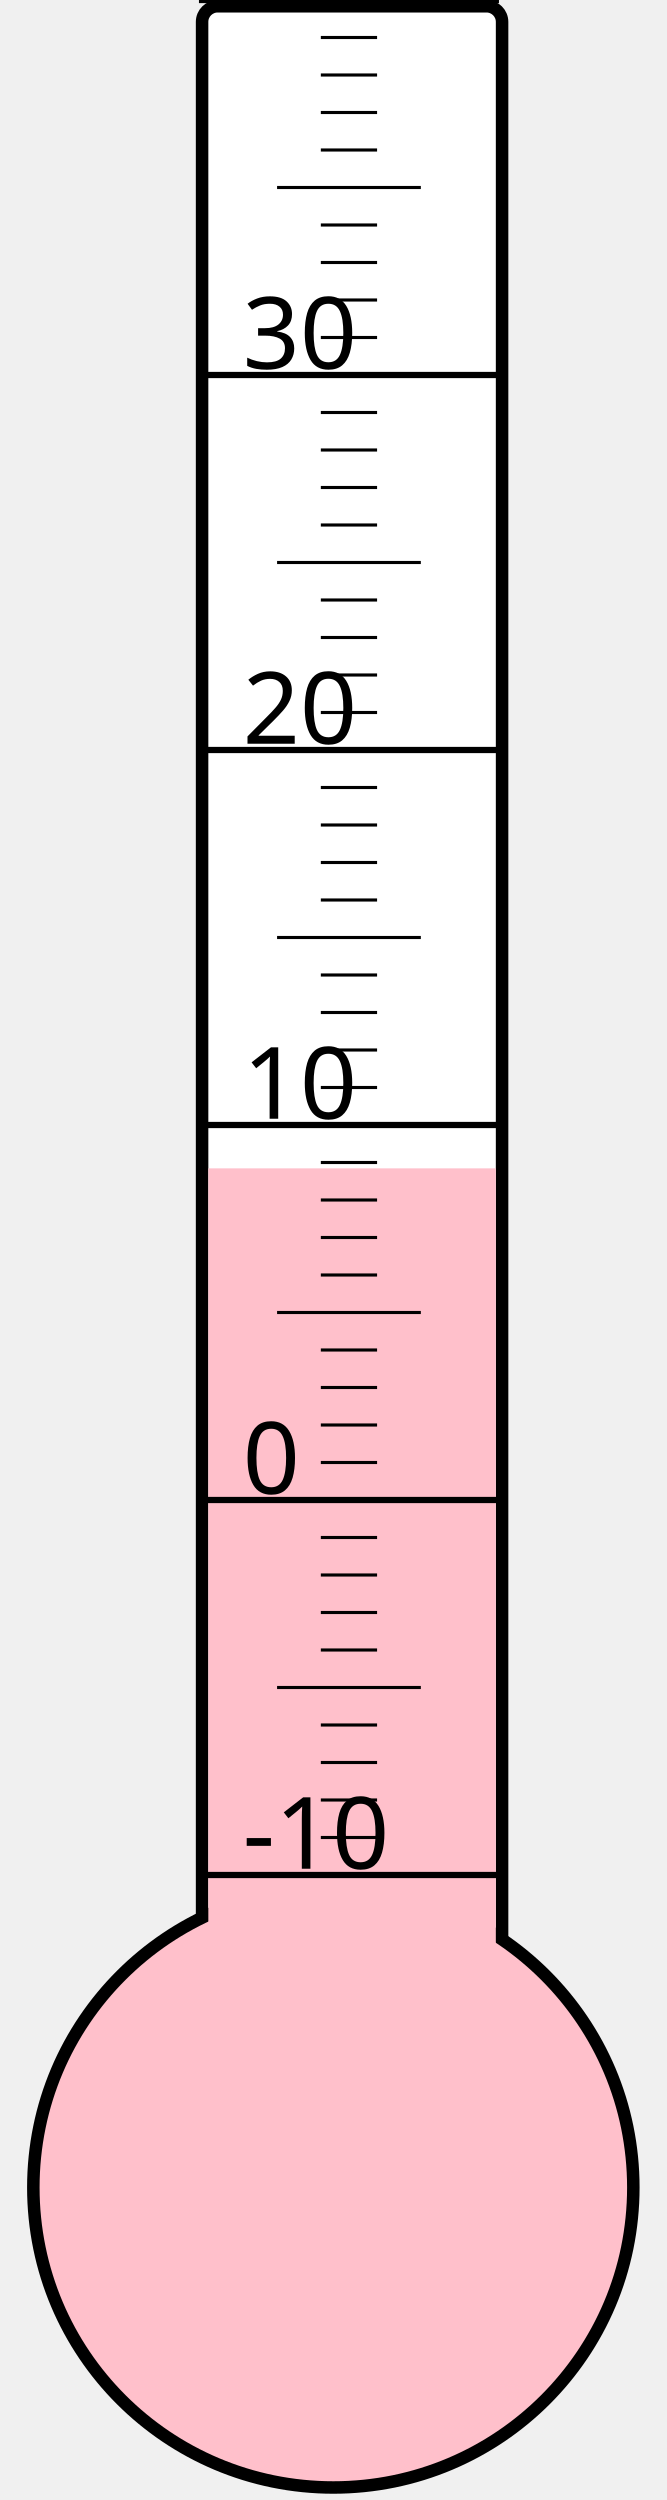
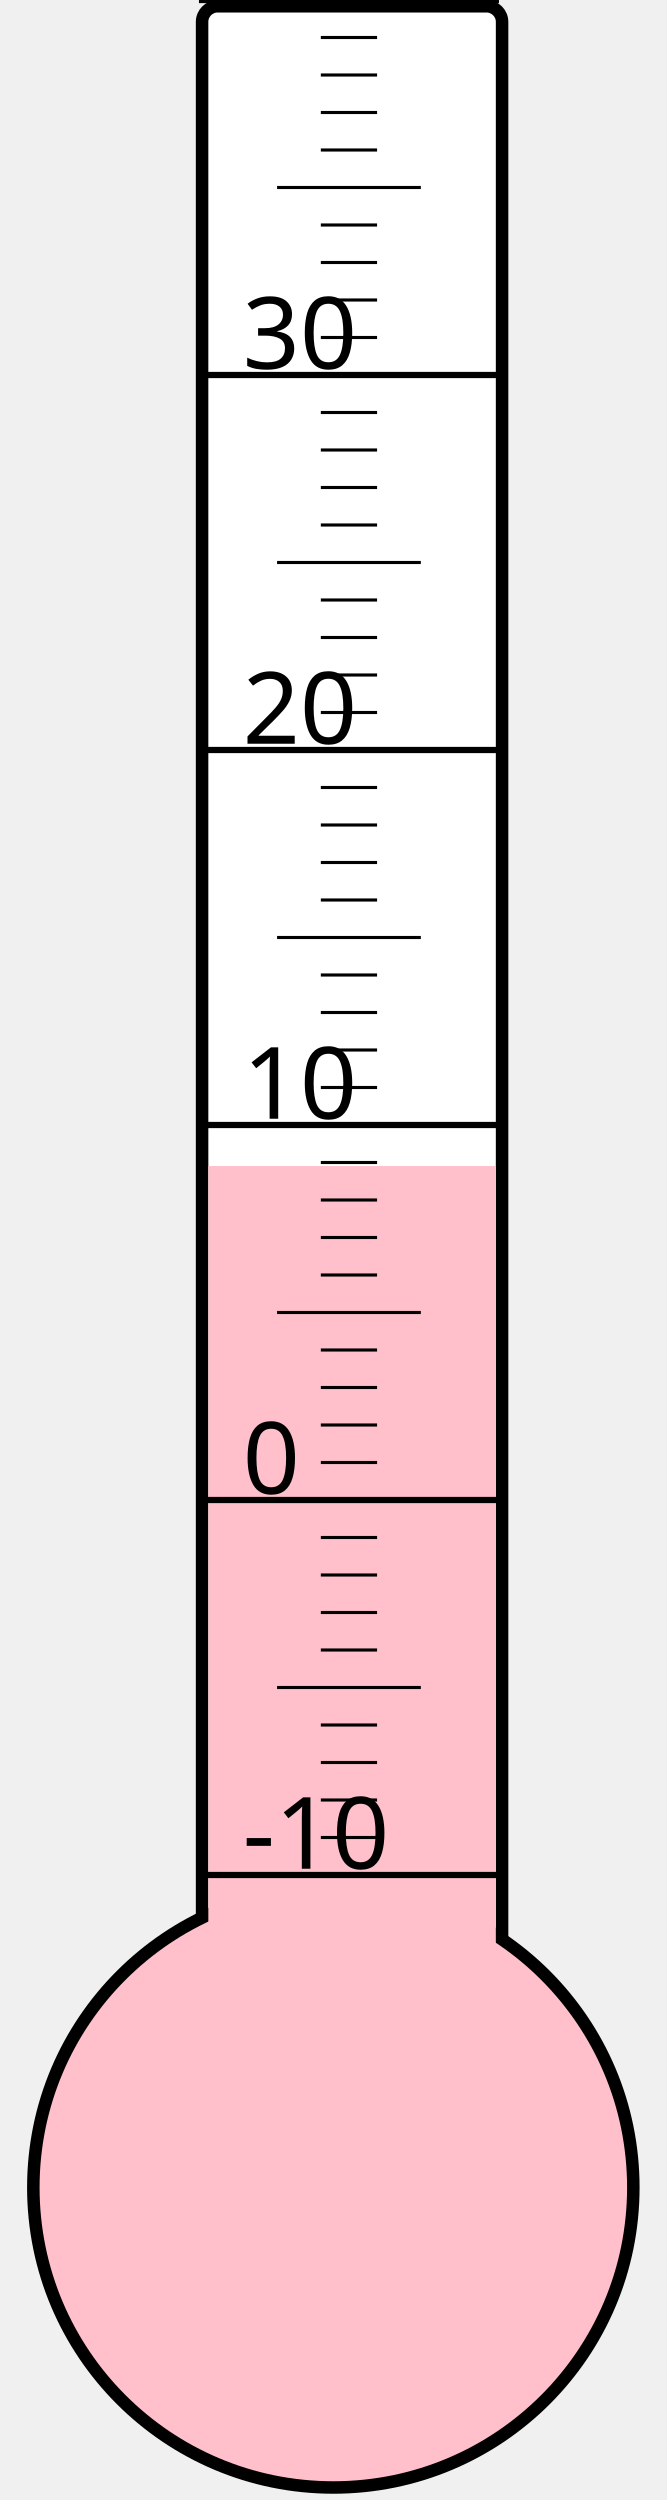
<svg xmlns="http://www.w3.org/2000/svg" width="40px" height="150px" viewBox="0 0 200 800">
  <rect width="200" height="800" x="0" y="0" style="fill: #ffffeb; fill-opacity: 0;" />
  <rect width="96" height="680" x="58" y="2" rx="5" ry="5" style="fill: white; fill-opacity: 1; stroke: black; stroke-width: 4;" />
  <circle cx="100" cy="700" r="96" style="fill: pink; stroke: black; stroke-width: 4;" />
-   <rect width="92" height="326.125" x="60" y="373.875" style="fill: pink; fill-opacity: 1; stroke-width: 0;" />
+   <rect width="92" height="326.875" x="60" y="373.125" style="fill: pink; fill-opacity: 1; stroke-width: 0;" />
  <text x="71" y="598" style="font-family: sans-serif; font-size: 24pt;">-10</text>
  <text x="71" y="478" style="font-family: sans-serif; font-size: 24pt;">0</text>
  <text x="71" y="358" style="font-family: sans-serif; font-size: 24pt;">10</text>
  <text x="71" y="238" style="font-family: sans-serif; font-size: 24pt;">20</text>
  <text x="71" y="118" style="font-family: sans-serif; font-size: 24pt;">30</text>
  <g style="stroke: black;">
    <line x1="57" y1="600" x2="153" y2="600" style="stroke-width: 2;" />
    <line x1="96" y1="588" x2="114" y2="588" style="stroke-width: 1;" />
    <line x1="96" y1="576" x2="114" y2="576" style="stroke-width: 1;" />
    <line x1="96" y1="564" x2="114" y2="564" style="stroke-width: 1;" />
    <line x1="96" y1="552" x2="114" y2="552" style="stroke-width: 1;" />
    <line x1="82" y1="540" x2="128" y2="540" style="stroke-width: 1;" />
    <line x1="96" y1="528" x2="114" y2="528" style="stroke-width: 1;" />
    <line x1="96" y1="516" x2="114" y2="516" style="stroke-width: 1;" />
    <line x1="96" y1="504" x2="114" y2="504" style="stroke-width: 1;" />
    <line x1="96" y1="492" x2="114" y2="492" style="stroke-width: 1;" />
    <line x1="57" y1="480" x2="153" y2="480" style="stroke-width: 2;" />
    <line x1="96" y1="468" x2="114" y2="468" style="stroke-width: 1;" />
    <line x1="96" y1="456" x2="114" y2="456" style="stroke-width: 1;" />
    <line x1="96" y1="444" x2="114" y2="444" style="stroke-width: 1;" />
    <line x1="96" y1="432" x2="114" y2="432" style="stroke-width: 1;" />
    <line x1="82" y1="420" x2="128" y2="420" style="stroke-width: 1;" />
    <line x1="96" y1="408" x2="114" y2="408" style="stroke-width: 1;" />
    <line x1="96" y1="396" x2="114" y2="396" style="stroke-width: 1;" />
    <line x1="96" y1="384" x2="114" y2="384" style="stroke-width: 1;" />
    <line x1="96" y1="372" x2="114" y2="372" style="stroke-width: 1;" />
    <line x1="57" y1="360" x2="153" y2="360" style="stroke-width: 2;" />
    <line x1="96" y1="348" x2="114" y2="348" style="stroke-width: 1;" />
    <line x1="96" y1="336" x2="114" y2="336" style="stroke-width: 1;" />
    <line x1="96" y1="324" x2="114" y2="324" style="stroke-width: 1;" />
    <line x1="96" y1="312" x2="114" y2="312" style="stroke-width: 1;" />
    <line x1="82" y1="300" x2="128" y2="300" style="stroke-width: 1;" />
    <line x1="96" y1="288" x2="114" y2="288" style="stroke-width: 1;" />
    <line x1="96" y1="276" x2="114" y2="276" style="stroke-width: 1;" />
    <line x1="96" y1="264" x2="114" y2="264" style="stroke-width: 1;" />
    <line x1="96" y1="252" x2="114" y2="252" style="stroke-width: 1;" />
    <line x1="57" y1="240" x2="153" y2="240" style="stroke-width: 2;" />
    <line x1="96" y1="228" x2="114" y2="228" style="stroke-width: 1;" />
    <line x1="96" y1="216" x2="114" y2="216" style="stroke-width: 1;" />
    <line x1="96" y1="204" x2="114" y2="204" style="stroke-width: 1;" />
    <line x1="96" y1="192" x2="114" y2="192" style="stroke-width: 1;" />
    <line x1="82" y1="180" x2="128" y2="180" style="stroke-width: 1;" />
    <line x1="96" y1="168" x2="114" y2="168" style="stroke-width: 1;" />
    <line x1="96" y1="156" x2="114" y2="156" style="stroke-width: 1;" />
    <line x1="96" y1="144" x2="114" y2="144" style="stroke-width: 1;" />
    <line x1="96" y1="132" x2="114" y2="132" style="stroke-width: 1;" />
    <line x1="57" y1="120" x2="153" y2="120" style="stroke-width: 2;" />
    <line x1="96" y1="108" x2="114" y2="108" style="stroke-width: 1;" />
    <line x1="96" y1="96" x2="114" y2="96" style="stroke-width: 1;" />
    <line x1="96" y1="84" x2="114" y2="84" style="stroke-width: 1;" />
    <line x1="96" y1="72" x2="114" y2="72" style="stroke-width: 1;" />
    <line x1="82" y1="60" x2="128" y2="60" style="stroke-width: 1;" />
    <line x1="96" y1="48" x2="114" y2="48" style="stroke-width: 1;" />
    <line x1="96" y1="36" x2="114" y2="36" style="stroke-width: 1;" />
    <line x1="96" y1="24" x2="114" y2="24" style="stroke-width: 1;" />
    <line x1="96" y1="12" x2="114" y2="12" style="stroke-width: 1;" />
    <line x1="57" y1="0" x2="153" y2="0" style="stroke-width: 2;" />
  </g>
</svg>
